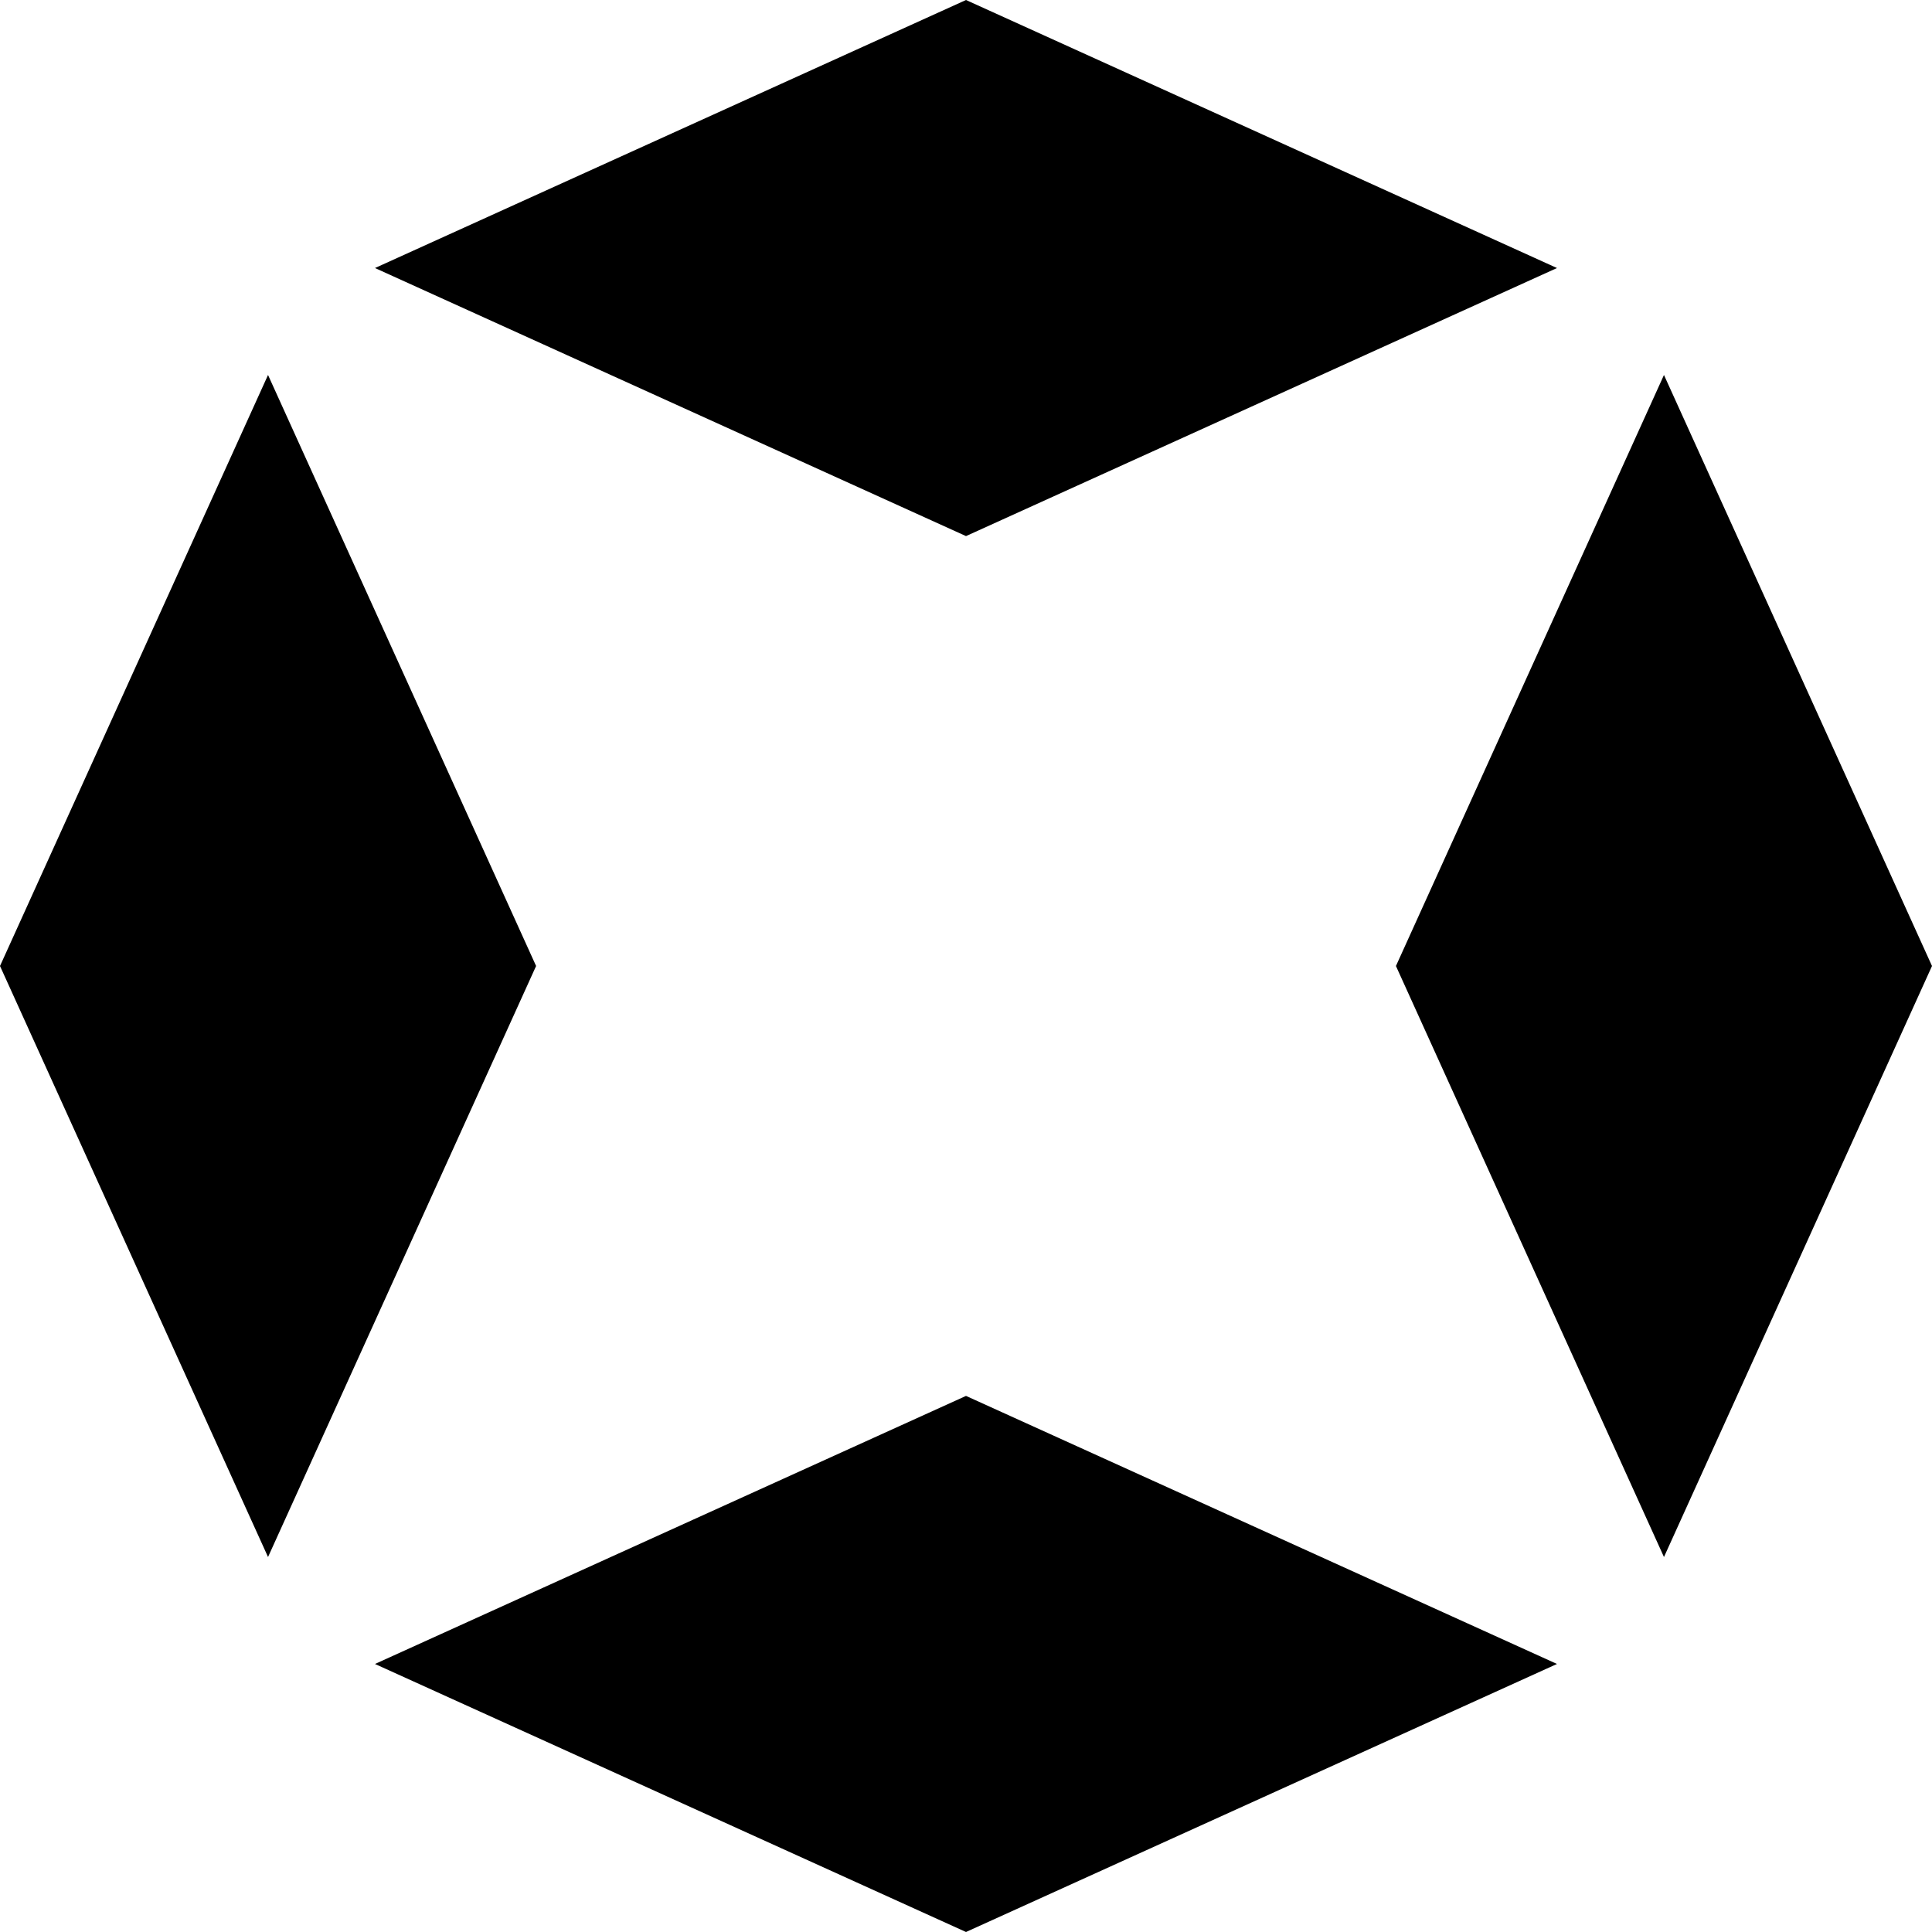
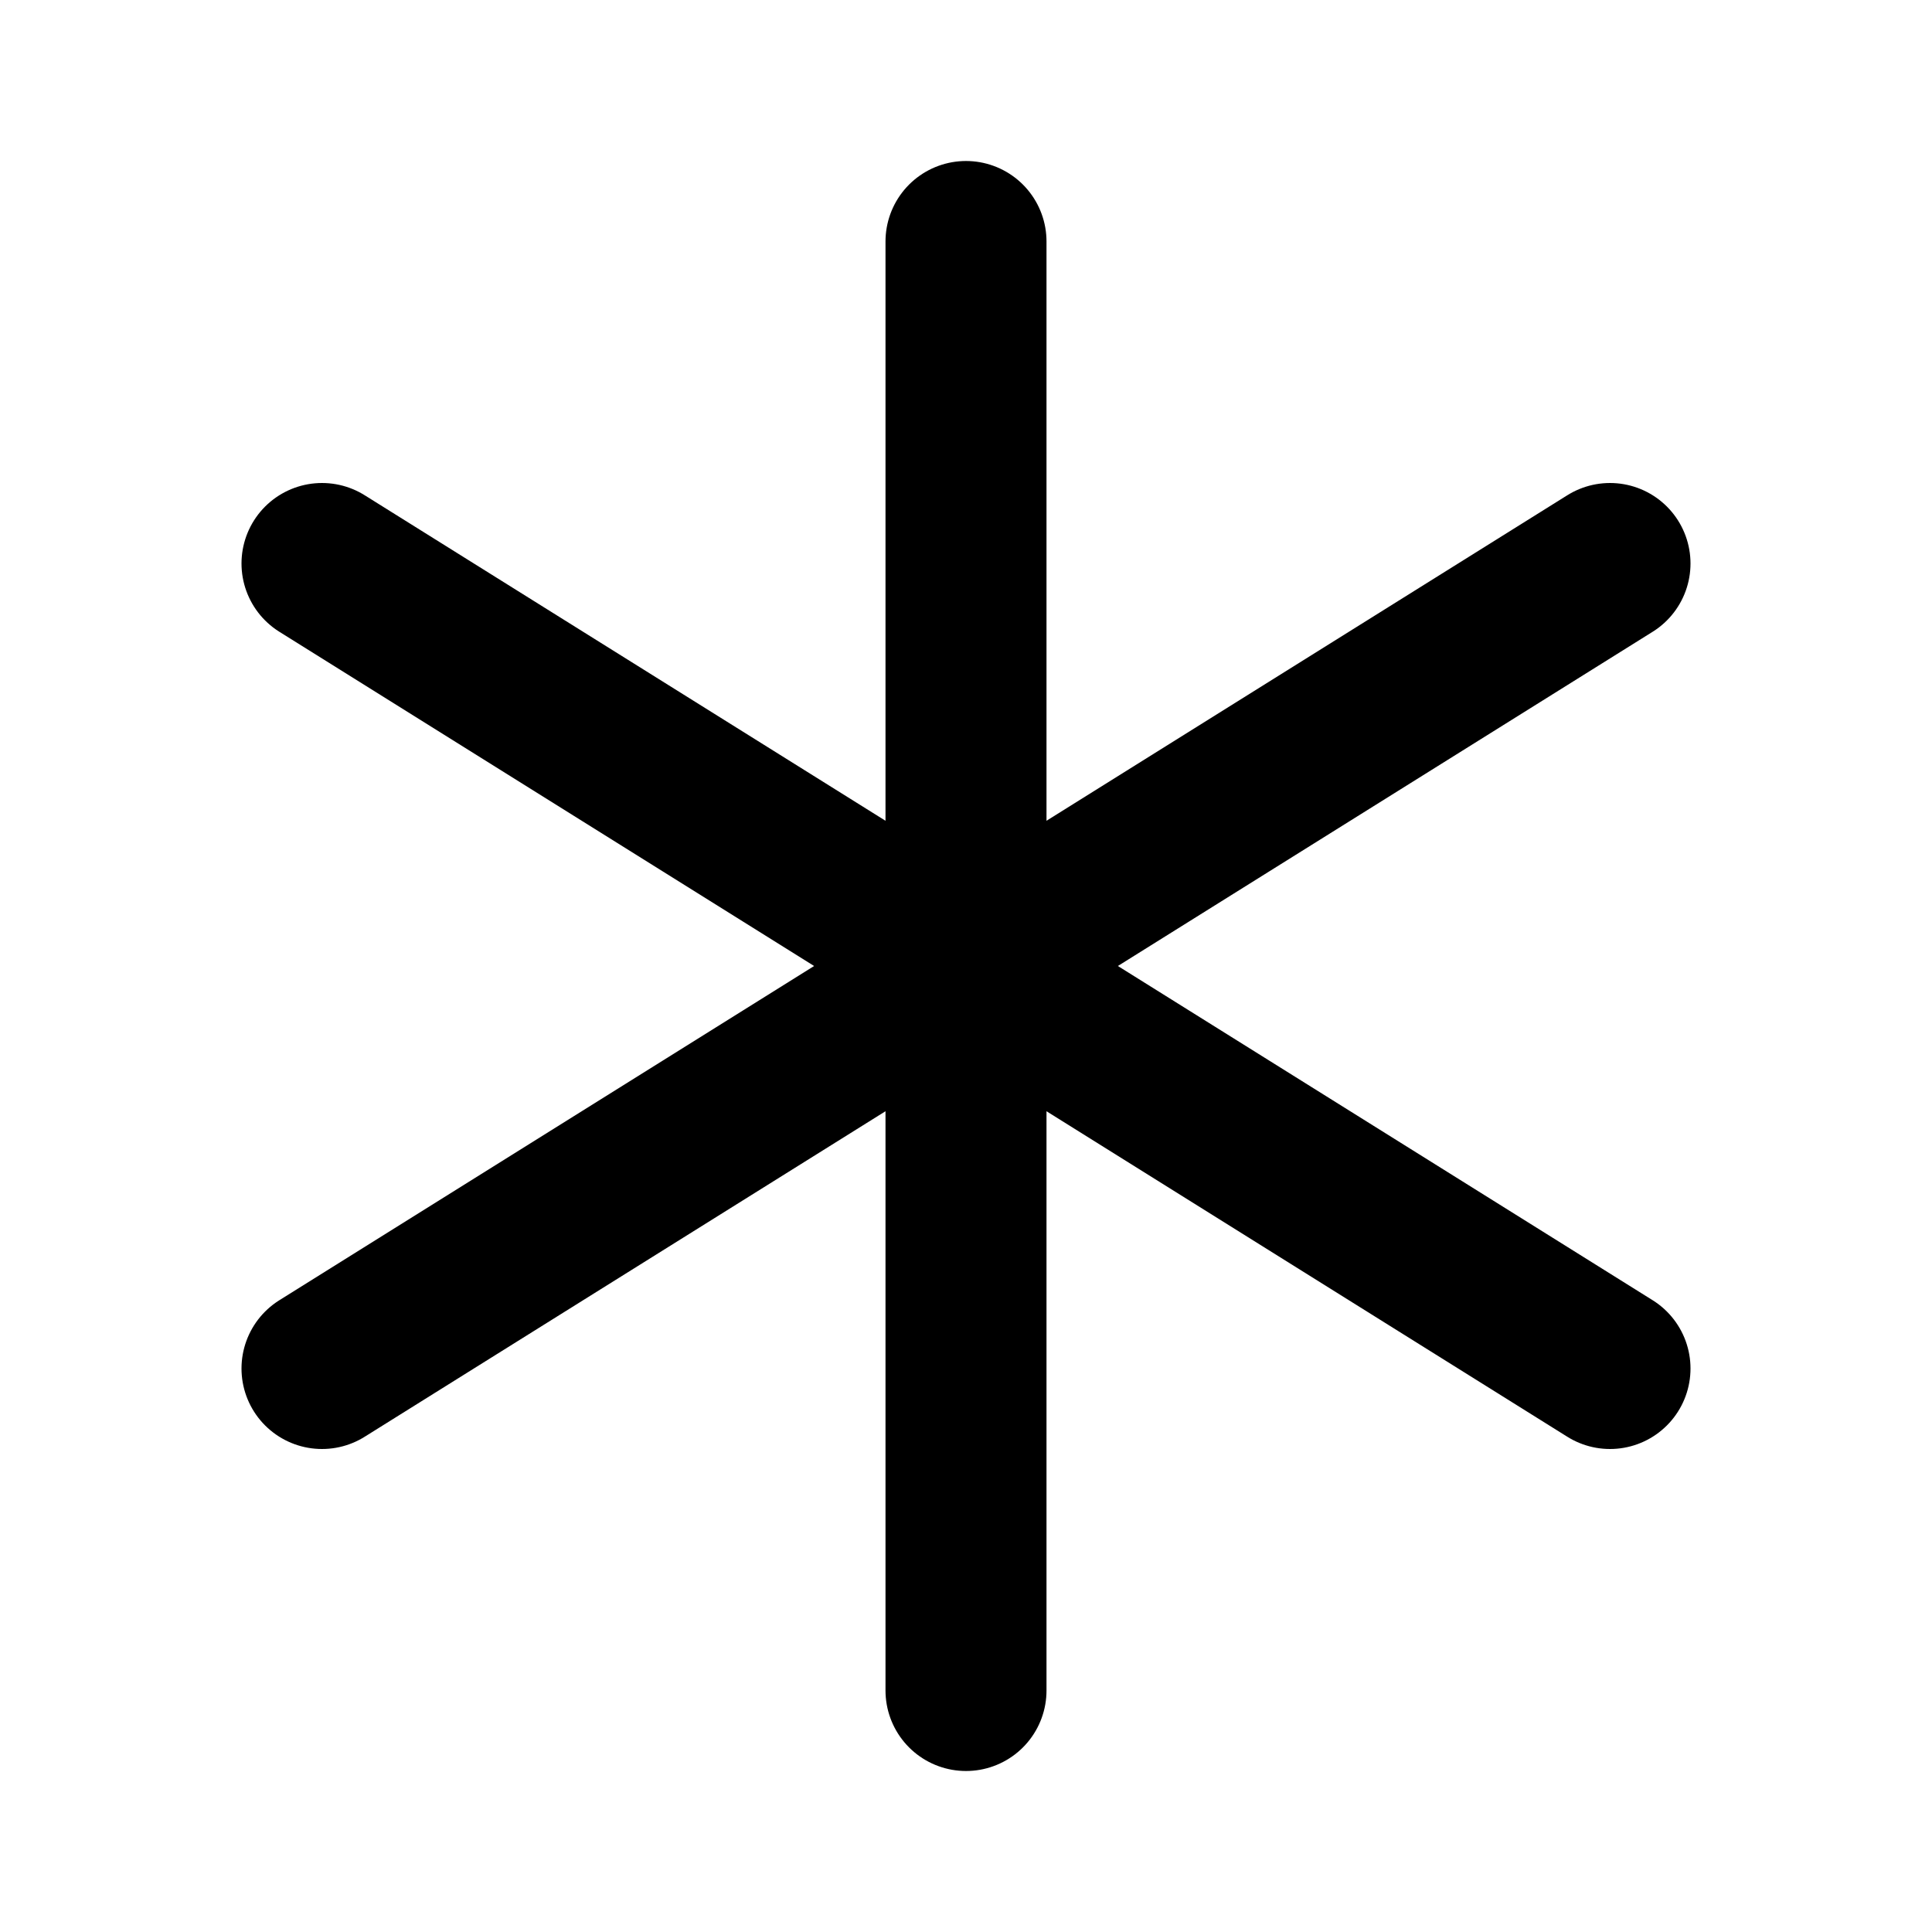
- <svg xmlns="http://www.w3.org/2000/svg" viewBox="0 0 56 56" fill="none">
-   <path fill-rule="evenodd" clip-rule="evenodd" d="M28 0L10.869 7.769L28 15.539L45.13 7.769L28 0ZM28 40.461L10.869 48.231L28 56L45.13 48.231L28 40.461ZM48.231 10.869L56 28L48.231 45.131L40.462 28L48.231 10.869ZM15.539 28L7.769 10.869L0 28L7.769 45.131L15.539 28Z" fill="black" />
+ <svg xmlns="http://www.w3.org/2000/svg" viewBox="0 0 24 24" fill="none">
+   <path d="M12 3v18M4 7l16 10M20 7L4 17" stroke="currentColor" stroke-width="2" stroke-linecap="round" />
</svg>
